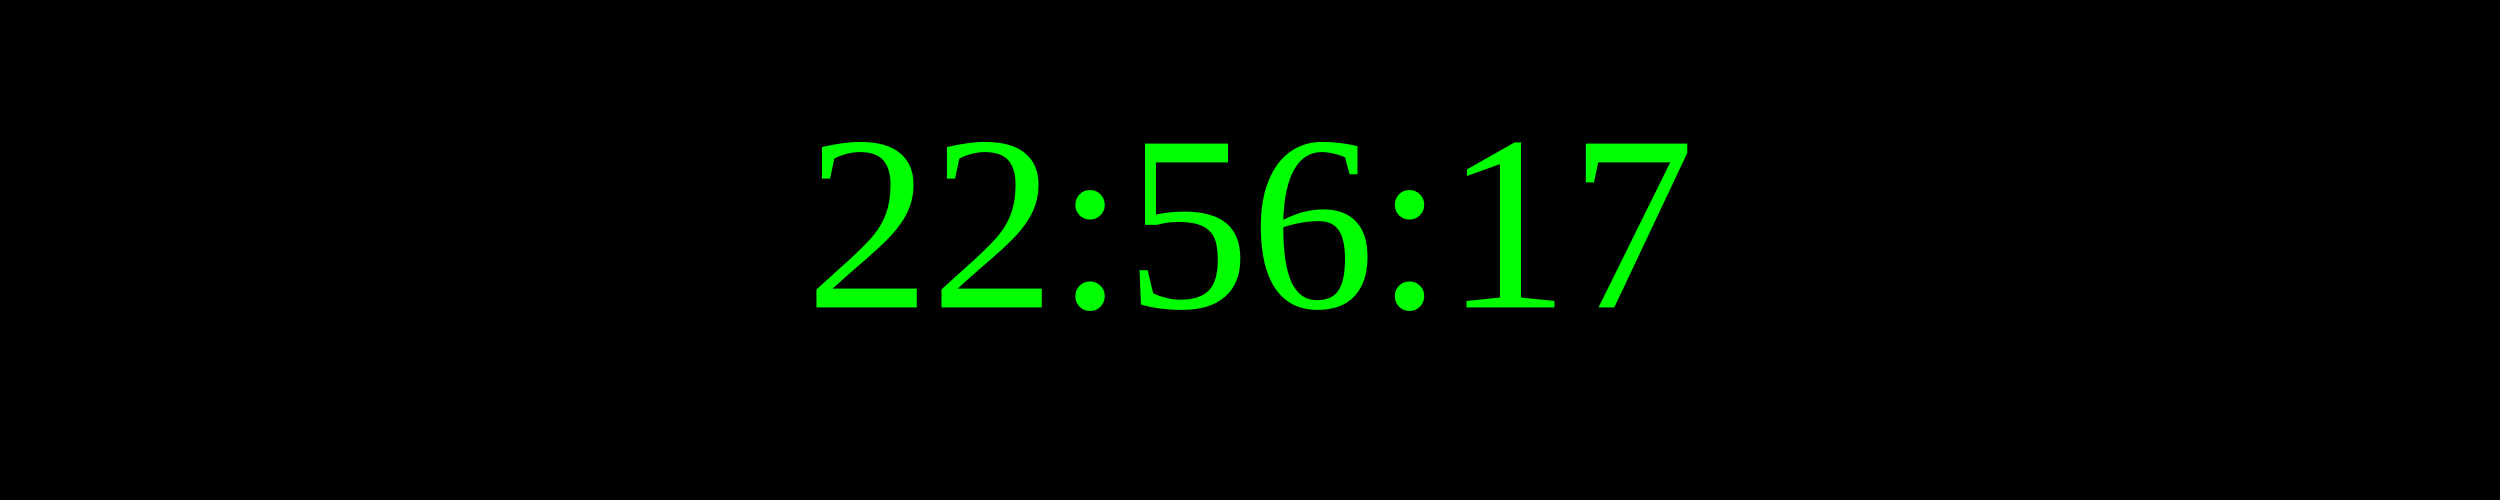
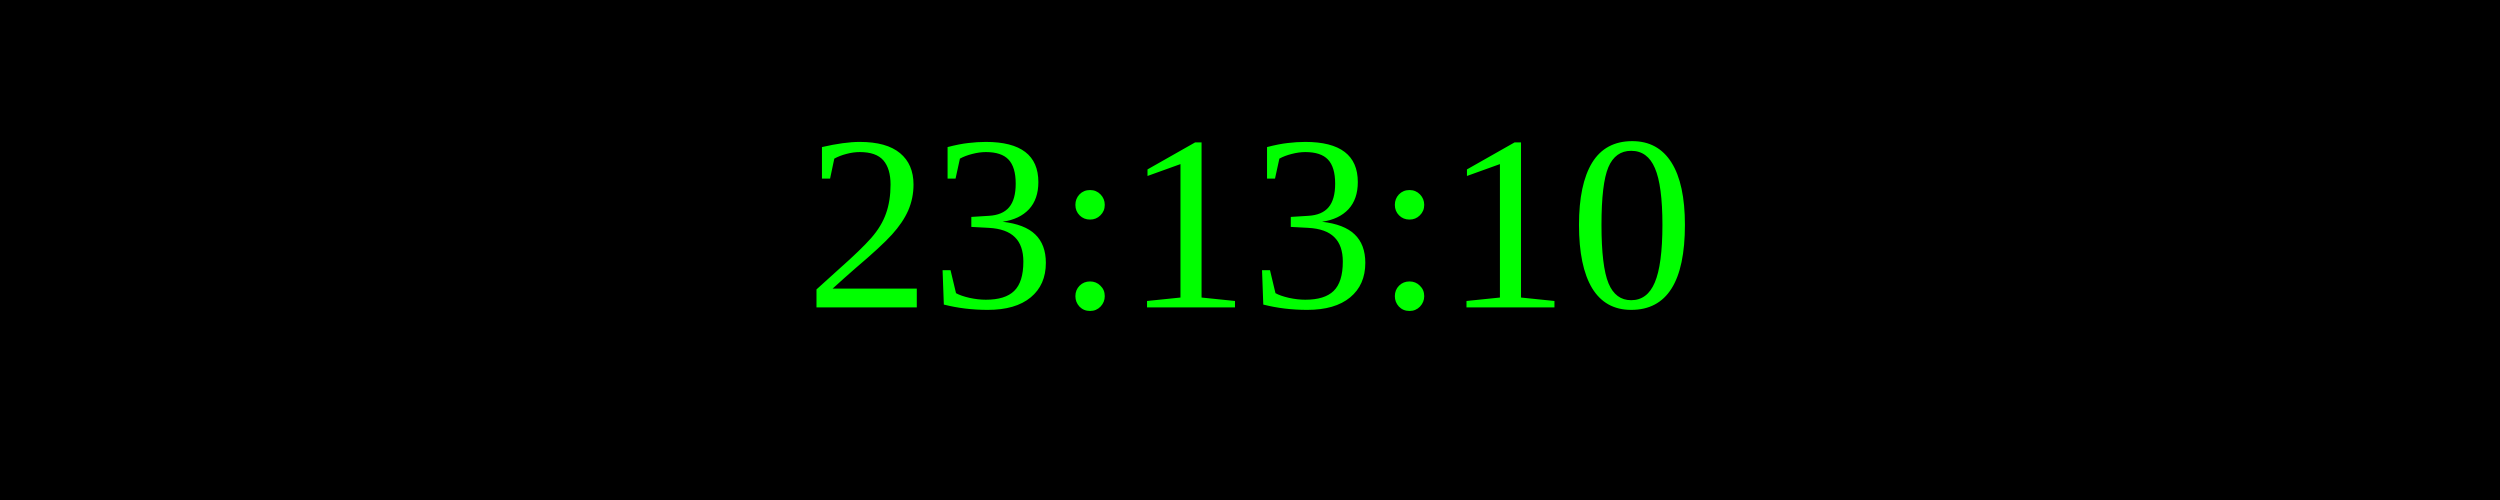
<svg xmlns="http://www.w3.org/2000/svg" width="250" height="50">
  <rect width="100%" height="100%" fill="black" />
  <text x="50%" y="50%" font-size="25" fill="lime" text-anchor="middle" dominant-baseline="middle">
- 22:56:17
+ 23:13:10
</text>
</svg>
